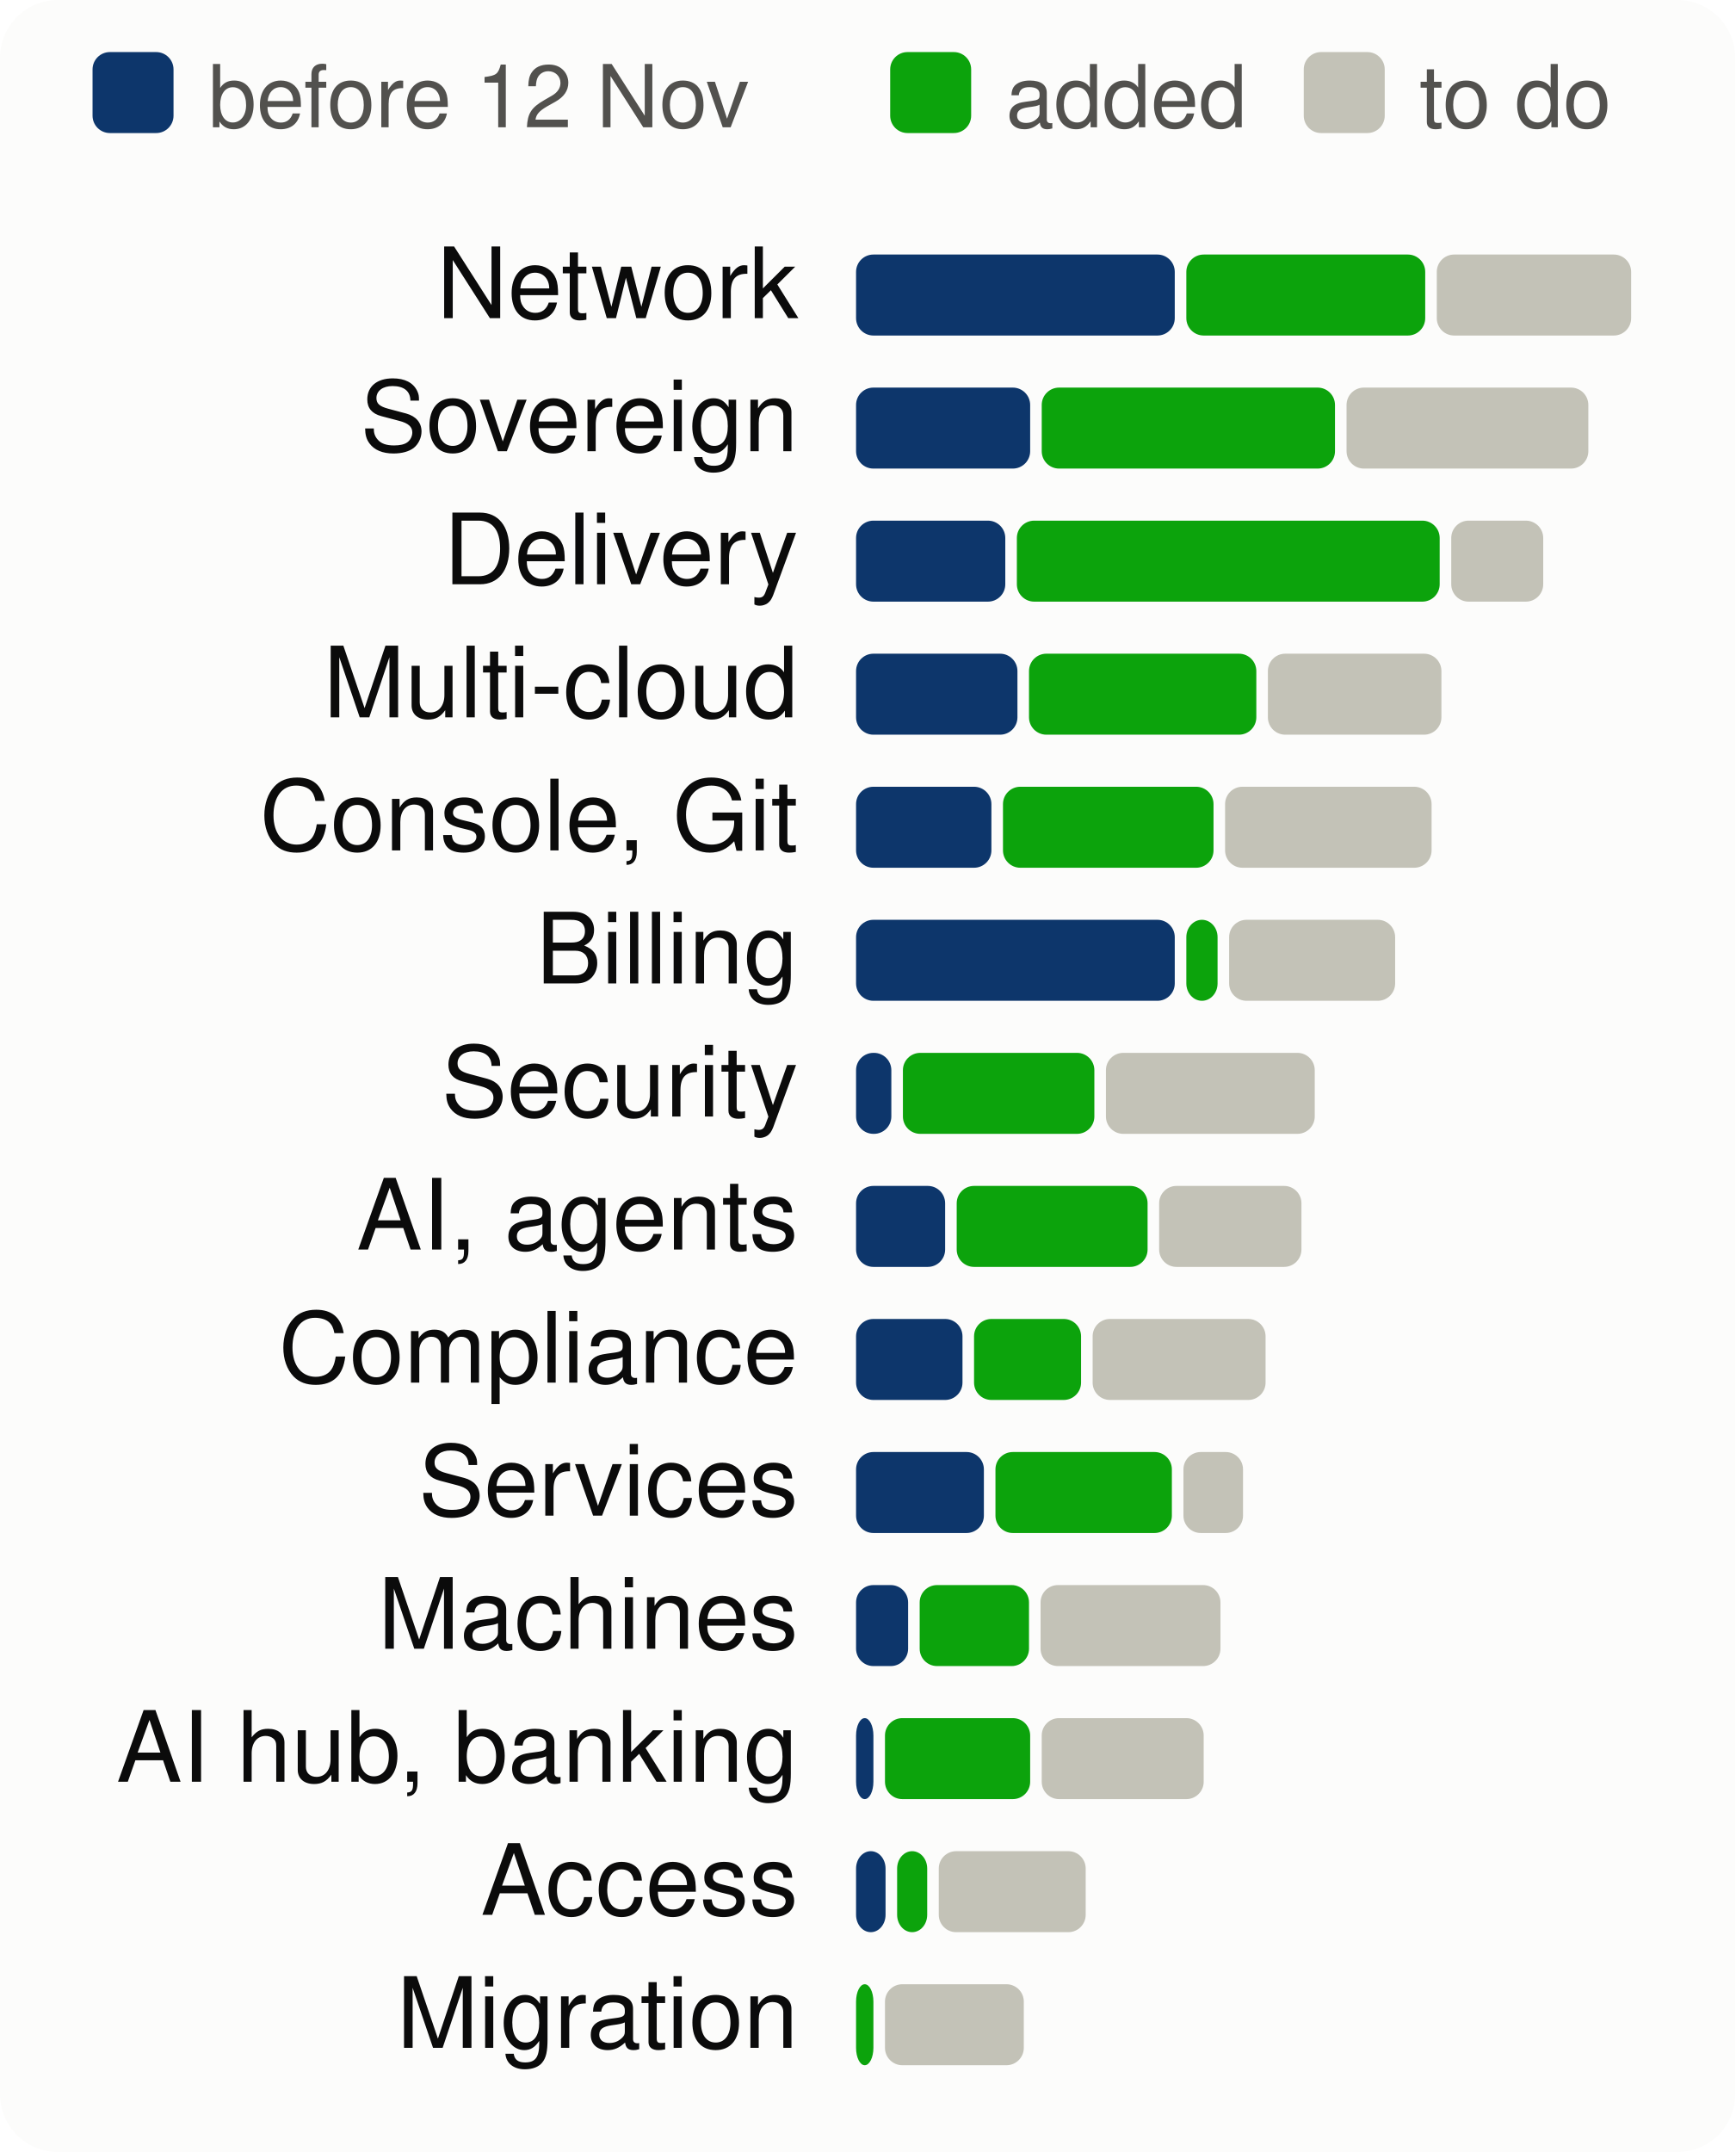
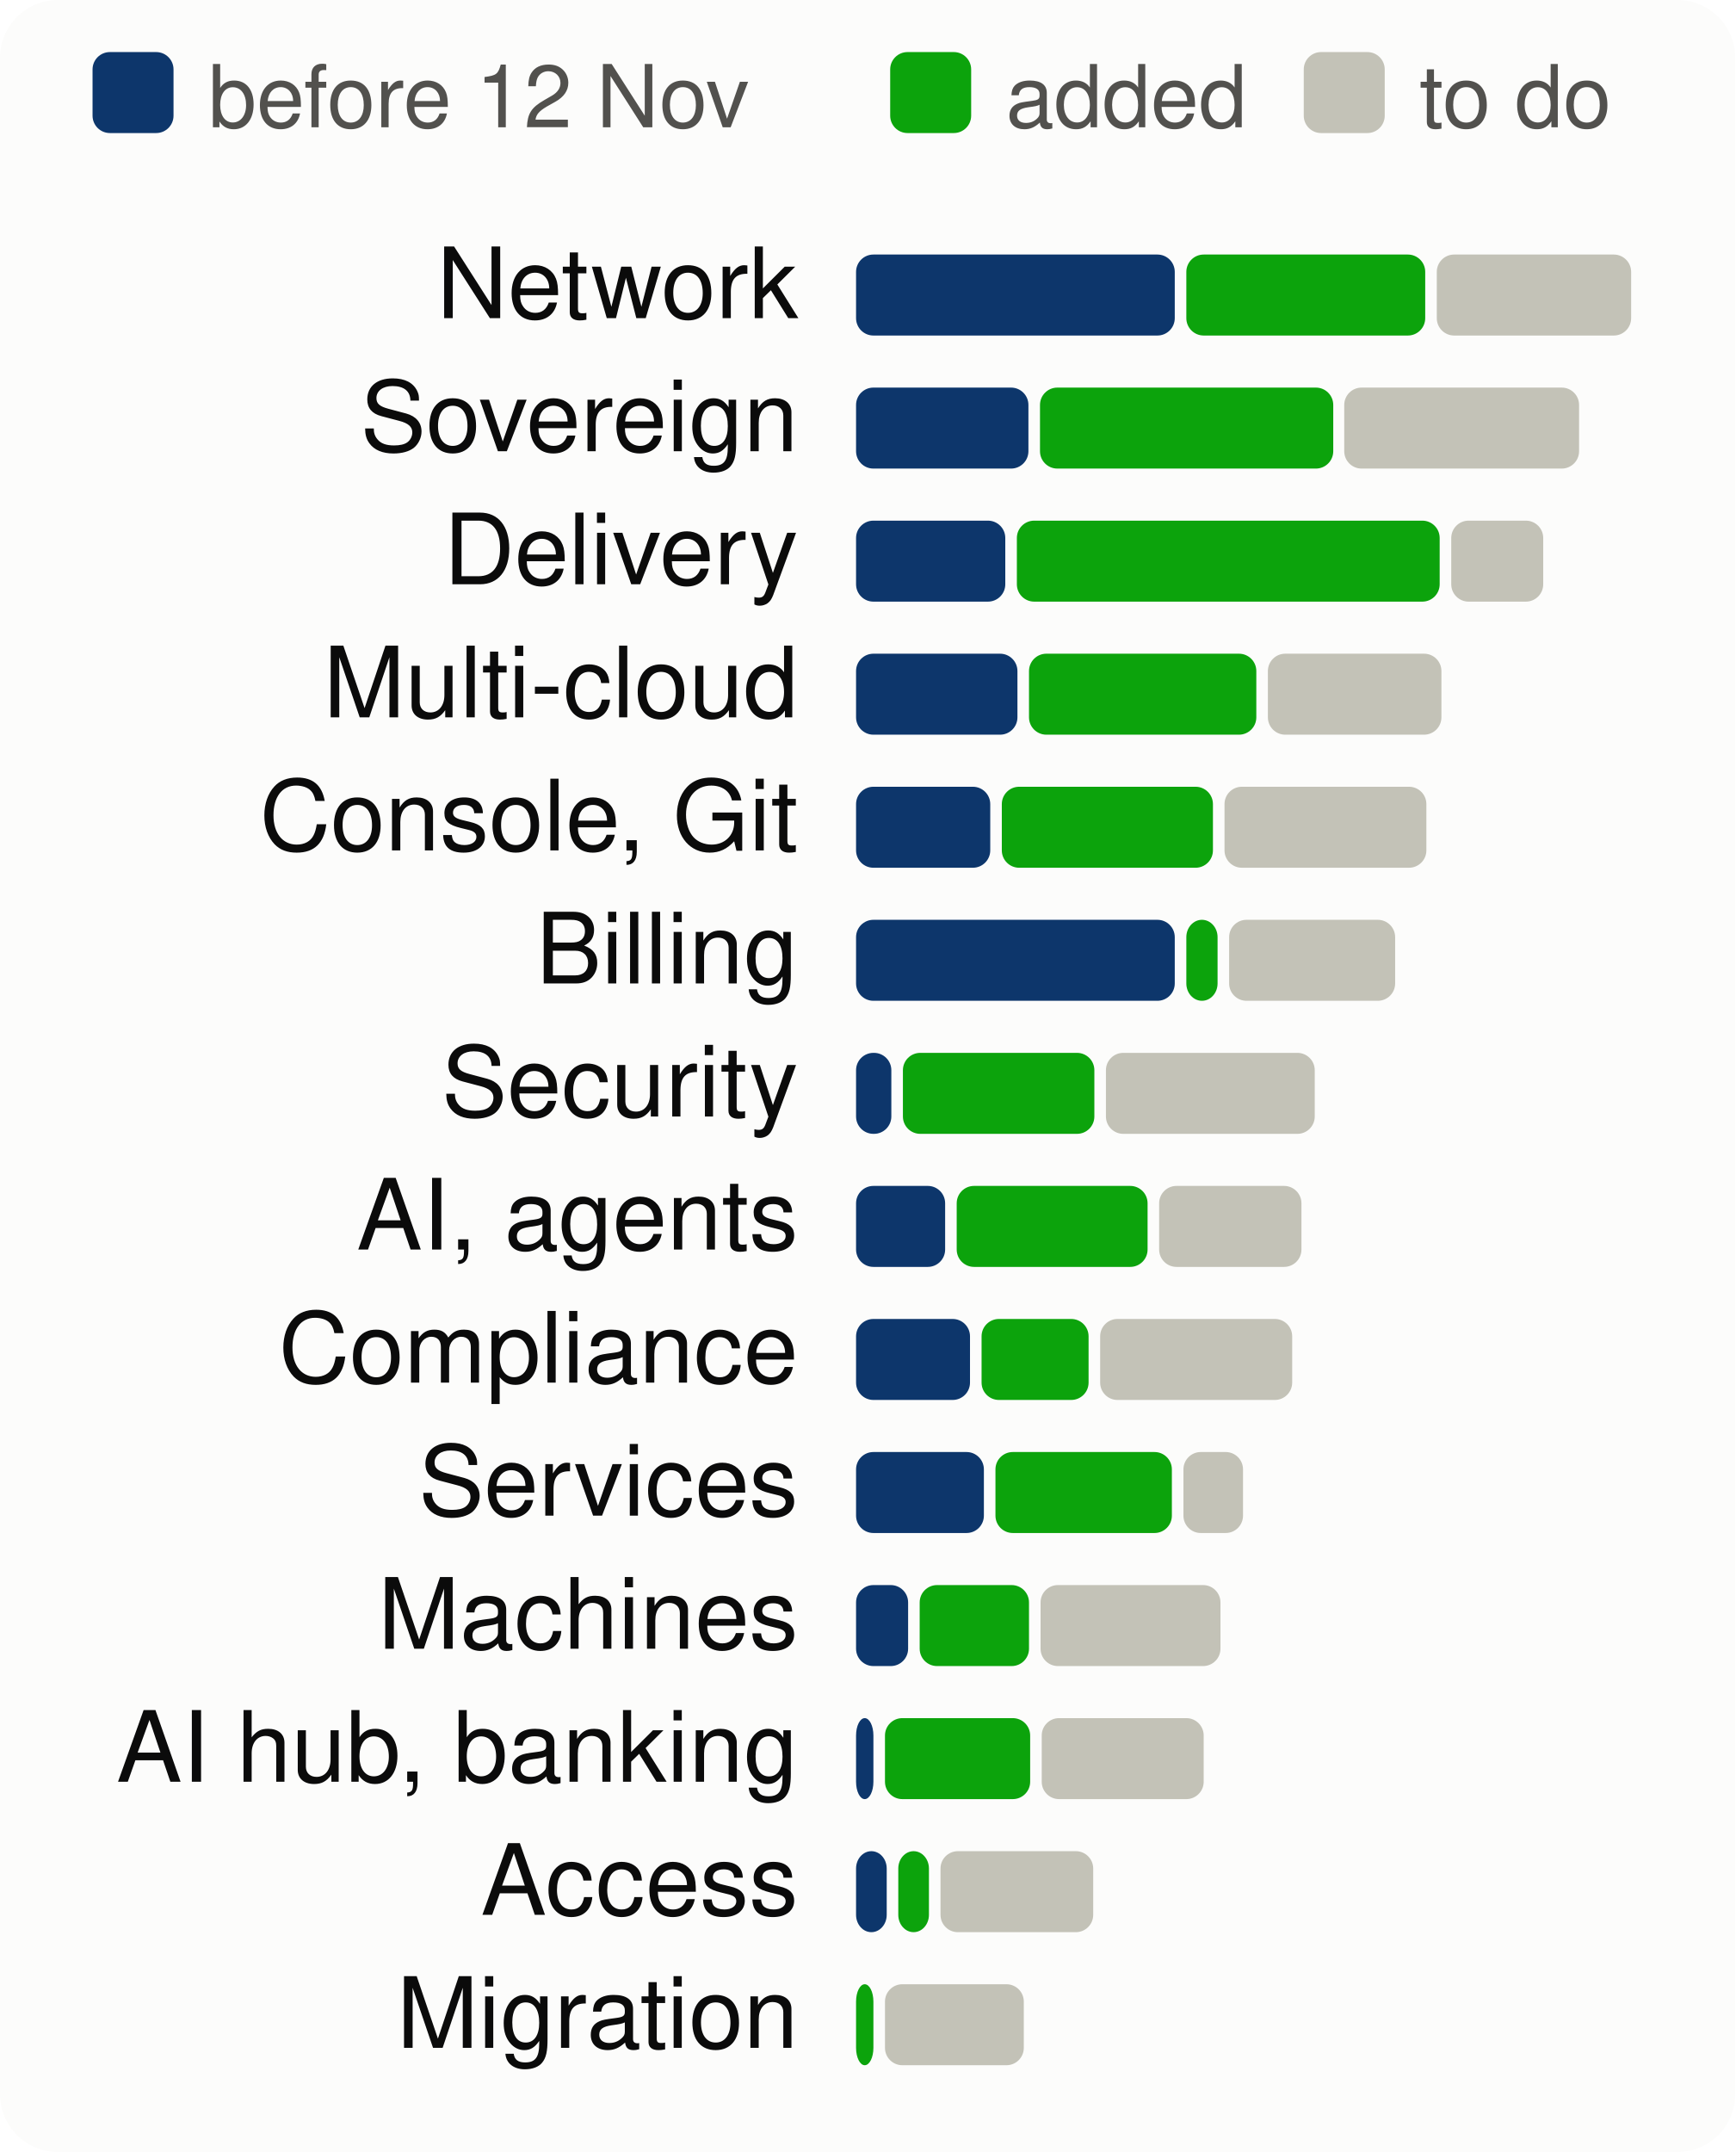
<svg xmlns="http://www.w3.org/2000/svg" viewBox="0 0 300 372" width="300" height="372" font-family="system-ui,-apple-system,Segoe UI,Helvetica,Arial,sans-serif" font-size="18" role="img" aria-label="Progress per product area, to scale">
  <style>.h{paint-order:stroke;stroke:#fcfcfb;stroke-width:3px;stroke-linejoin:round}.rg{stroke:#fcfcfb}@media (prefers-color-scheme: dark){.bg{fill:#1a1a19}.t1{fill:#f0efec}.t2{fill:#c3c2b7}.gr{stroke:#2c2c2a}.ax{stroke:#383835}.ld{stroke:#383835}.br{stroke:#c3c2b7}.m{stroke:#3987e5}.dp{stroke:#d95926}.v{stroke:#199e70}.i2{stroke:#c3c2b7}.i1{stroke:#f0efec}.f1{fill:#3987e5}.f2{fill:#d95926}.f3{fill:#199e70}.f4{fill:#c98500}.ev{fill:#c3c2b7}.inv{fill:#1a1a19}.done{fill:#cde2fb}.todo{fill:#52514e}.tile{fill:#262624}.h,.rg{stroke:#1a1a19}}</style>
  <rect width="300" height="372" rx="10" class="bg" fill="#fcfcfb" />
  <rect x="16" y="9" width="14" height="14" rx="3" class="done" fill="#0d366b" />
  <text x="36" y="22" class="t2" fill="#52514e" font-size="15">before 12 Nov</text>
  <rect x="153.9" y="9" width="14" height="14" rx="3" class="gain" fill="#0ca30c" />
  <text x="173.9" y="22" class="t2" fill="#52514e" font-size="15">added</text>
  <rect x="225.4" y="9" width="14" height="14" rx="3" class="todo" fill="#c3c2b7" />
  <text x="245.4" y="22" class="t2" fill="#52514e" font-size="15">to do</text>
  <text x="138" y="55" text-anchor="end" class="t1" fill="#0b0b0b" font-size="17">Network</text>
  <rect x="148.0" y="44" width="55.1" height="14" rx="3" class="done" fill="#0d366b" />
  <rect x="205.1" y="44" width="41.3" height="14" rx="3" class="gain" fill="#0ca30c" />
  <rect x="248.4" y="44" width="33.6" height="14" rx="3" class="todo" fill="#c3c2b7" />
  <text x="138" y="78" text-anchor="end" class="t1" fill="#0b0b0b" font-size="17">Sovereign</text>
-   <rect x="148.0" y="67" width="30.1" height="14" rx="3" class="done" fill="#0d366b" />
-   <rect x="180.1" y="67" width="50.7" height="14" rx="3" class="gain" fill="#0ca30c" />
-   <rect x="232.8" y="67" width="41.8" height="14" rx="3" class="todo" fill="#c3c2b7" />
+   <rect x="148.0" y="67" width="29.8" height="14" rx="3" class="done" fill="#0d366b" />
+   <rect x="179.8" y="67" width="50.7" height="14" rx="3" class="gain" fill="#0ca30c" />
+   <rect x="232.4" y="67" width="40.6" height="14" rx="3" class="todo" fill="#c3c2b7" />
  <text x="138" y="101" text-anchor="end" class="t1" fill="#0b0b0b" font-size="17">Delivery</text>
  <rect x="148.0" y="90" width="25.8" height="14" rx="3" class="done" fill="#0d366b" />
  <rect x="175.8" y="90" width="73.1" height="14" rx="3" class="gain" fill="#0ca30c" />
  <rect x="250.9" y="90" width="15.9" height="14" rx="3" class="todo" fill="#c3c2b7" />
  <text x="138" y="124" text-anchor="end" class="t1" fill="#0b0b0b" font-size="17">Multi-cloud</text>
  <rect x="148.0" y="113" width="27.9" height="14" rx="3" class="done" fill="#0d366b" />
  <rect x="177.9" y="113" width="39.3" height="14" rx="3" class="gain" fill="#0ca30c" />
  <rect x="219.2" y="113" width="30.0" height="14" rx="3" class="todo" fill="#c3c2b7" />
  <text x="138" y="147" text-anchor="end" class="t1" fill="#0b0b0b" font-size="17">Console, Git</text>
-   <rect x="148.0" y="136" width="23.4" height="14" rx="3" class="done" fill="#0d366b" />
-   <rect x="173.4" y="136" width="36.4" height="14" rx="3" class="gain" fill="#0ca30c" />
-   <rect x="211.8" y="136" width="35.7" height="14" rx="3" class="todo" fill="#c3c2b7" />
+   <rect x="148.0" y="136" width="23.2" height="14" rx="3" class="done" fill="#0d366b" />
+   <rect x="173.2" y="136" width="36.5" height="14" rx="3" class="gain" fill="#0ca30c" />
+   <rect x="211.7" y="136" width="34.9" height="14" rx="3" class="todo" fill="#c3c2b7" />
  <text x="138" y="170" text-anchor="end" class="t1" fill="#0b0b0b" font-size="17">Billing</text>
  <rect x="148.0" y="159" width="55.1" height="14" rx="3" class="done" fill="#0d366b" />
  <rect x="205.1" y="159" width="5.4" height="14" rx="3" class="gain" fill="#0ca30c" />
  <rect x="212.5" y="159" width="28.7" height="14" rx="3" class="todo" fill="#c3c2b7" />
  <text x="138" y="193" text-anchor="end" class="t1" fill="#0b0b0b" font-size="17">Security</text>
  <rect x="148.0" y="182" width="6.1" height="14" rx="3" class="done" fill="#0d366b" />
  <rect x="156.1" y="182" width="33.1" height="14" rx="3" class="gain" fill="#0ca30c" />
  <rect x="191.2" y="182" width="36.1" height="14" rx="3" class="todo" fill="#c3c2b7" />
  <text x="138" y="216" text-anchor="end" class="t1" fill="#0b0b0b" font-size="17">AI, agents</text>
  <rect x="148.0" y="205" width="15.4" height="14" rx="3" class="done" fill="#0d366b" />
  <rect x="165.4" y="205" width="33.0" height="14" rx="3" class="gain" fill="#0ca30c" />
  <rect x="200.4" y="205" width="24.6" height="14" rx="3" class="todo" fill="#c3c2b7" />
  <text x="138" y="239" text-anchor="end" class="t1" fill="#0b0b0b" font-size="17">Compliance</text>
-   <rect x="148.0" y="228" width="18.4" height="14" rx="3" class="done" fill="#0d366b" />
-   <rect x="168.4" y="228" width="18.5" height="14" rx="3" class="gain" fill="#0ca30c" />
-   <rect x="188.9" y="228" width="29.9" height="14" rx="3" class="todo" fill="#c3c2b7" />
+   <rect x="148.0" y="228" width="19.7" height="14" rx="3" class="done" fill="#0d366b" />
+   <rect x="169.7" y="228" width="18.5" height="14" rx="3" class="gain" fill="#0ca30c" />
+   <rect x="190.2" y="228" width="33.2" height="14" rx="3" class="todo" fill="#c3c2b7" />
  <text x="138" y="262" text-anchor="end" class="t1" fill="#0b0b0b" font-size="17">Services</text>
  <rect x="148.0" y="251" width="22.1" height="14" rx="3" class="done" fill="#0d366b" />
  <rect x="172.1" y="251" width="30.5" height="14" rx="3" class="gain" fill="#0ca30c" />
  <rect x="204.6" y="251" width="10.3" height="14" rx="3" class="todo" fill="#c3c2b7" />
  <text x="138" y="285" text-anchor="end" class="t1" fill="#0b0b0b" font-size="17">Machines</text>
  <rect x="148.0" y="274" width="9.0" height="14" rx="3" class="done" fill="#0d366b" />
  <rect x="159.0" y="274" width="18.9" height="14" rx="3" class="gain" fill="#0ca30c" />
  <rect x="179.9" y="274" width="31.1" height="14" rx="3" class="todo" fill="#c3c2b7" />
  <text x="138" y="308" text-anchor="end" class="t1" fill="#0b0b0b" font-size="17">AI hub, banking</text>
  <rect x="148.0" y="297" width="3.0" height="14" rx="3" class="done" fill="#0d366b" />
  <rect x="153.0" y="297" width="25.1" height="14" rx="3" class="gain" fill="#0ca30c" />
  <rect x="180.1" y="297" width="28.0" height="14" rx="3" class="todo" fill="#c3c2b7" />
  <text x="138" y="331" text-anchor="end" class="t1" fill="#0b0b0b" font-size="17">Access</text>
-   <rect x="148.0" y="320" width="5.1" height="14" rx="3" class="done" fill="#0d366b" />
-   <rect x="155.1" y="320" width="5.2" height="14" rx="3" class="gain" fill="#0ca30c" />
-   <rect x="162.3" y="320" width="25.4" height="14" rx="3" class="todo" fill="#c3c2b7" />
+   <rect x="148.0" y="320" width="5.3" height="14" rx="3" class="done" fill="#0d366b" />
+   <rect x="155.3" y="320" width="5.3" height="14" rx="3" class="gain" fill="#0ca30c" />
+   <rect x="162.6" y="320" width="26.4" height="14" rx="3" class="todo" fill="#c3c2b7" />
  <text x="138" y="354" text-anchor="end" class="t1" fill="#0b0b0b" font-size="17">Migration</text>
  <rect x="148.0" y="343" width="3.0" height="14" rx="3" class="gain" fill="#0ca30c" />
  <rect x="153.0" y="343" width="24.0" height="14" rx="3" class="todo" fill="#c3c2b7" />
</svg>
